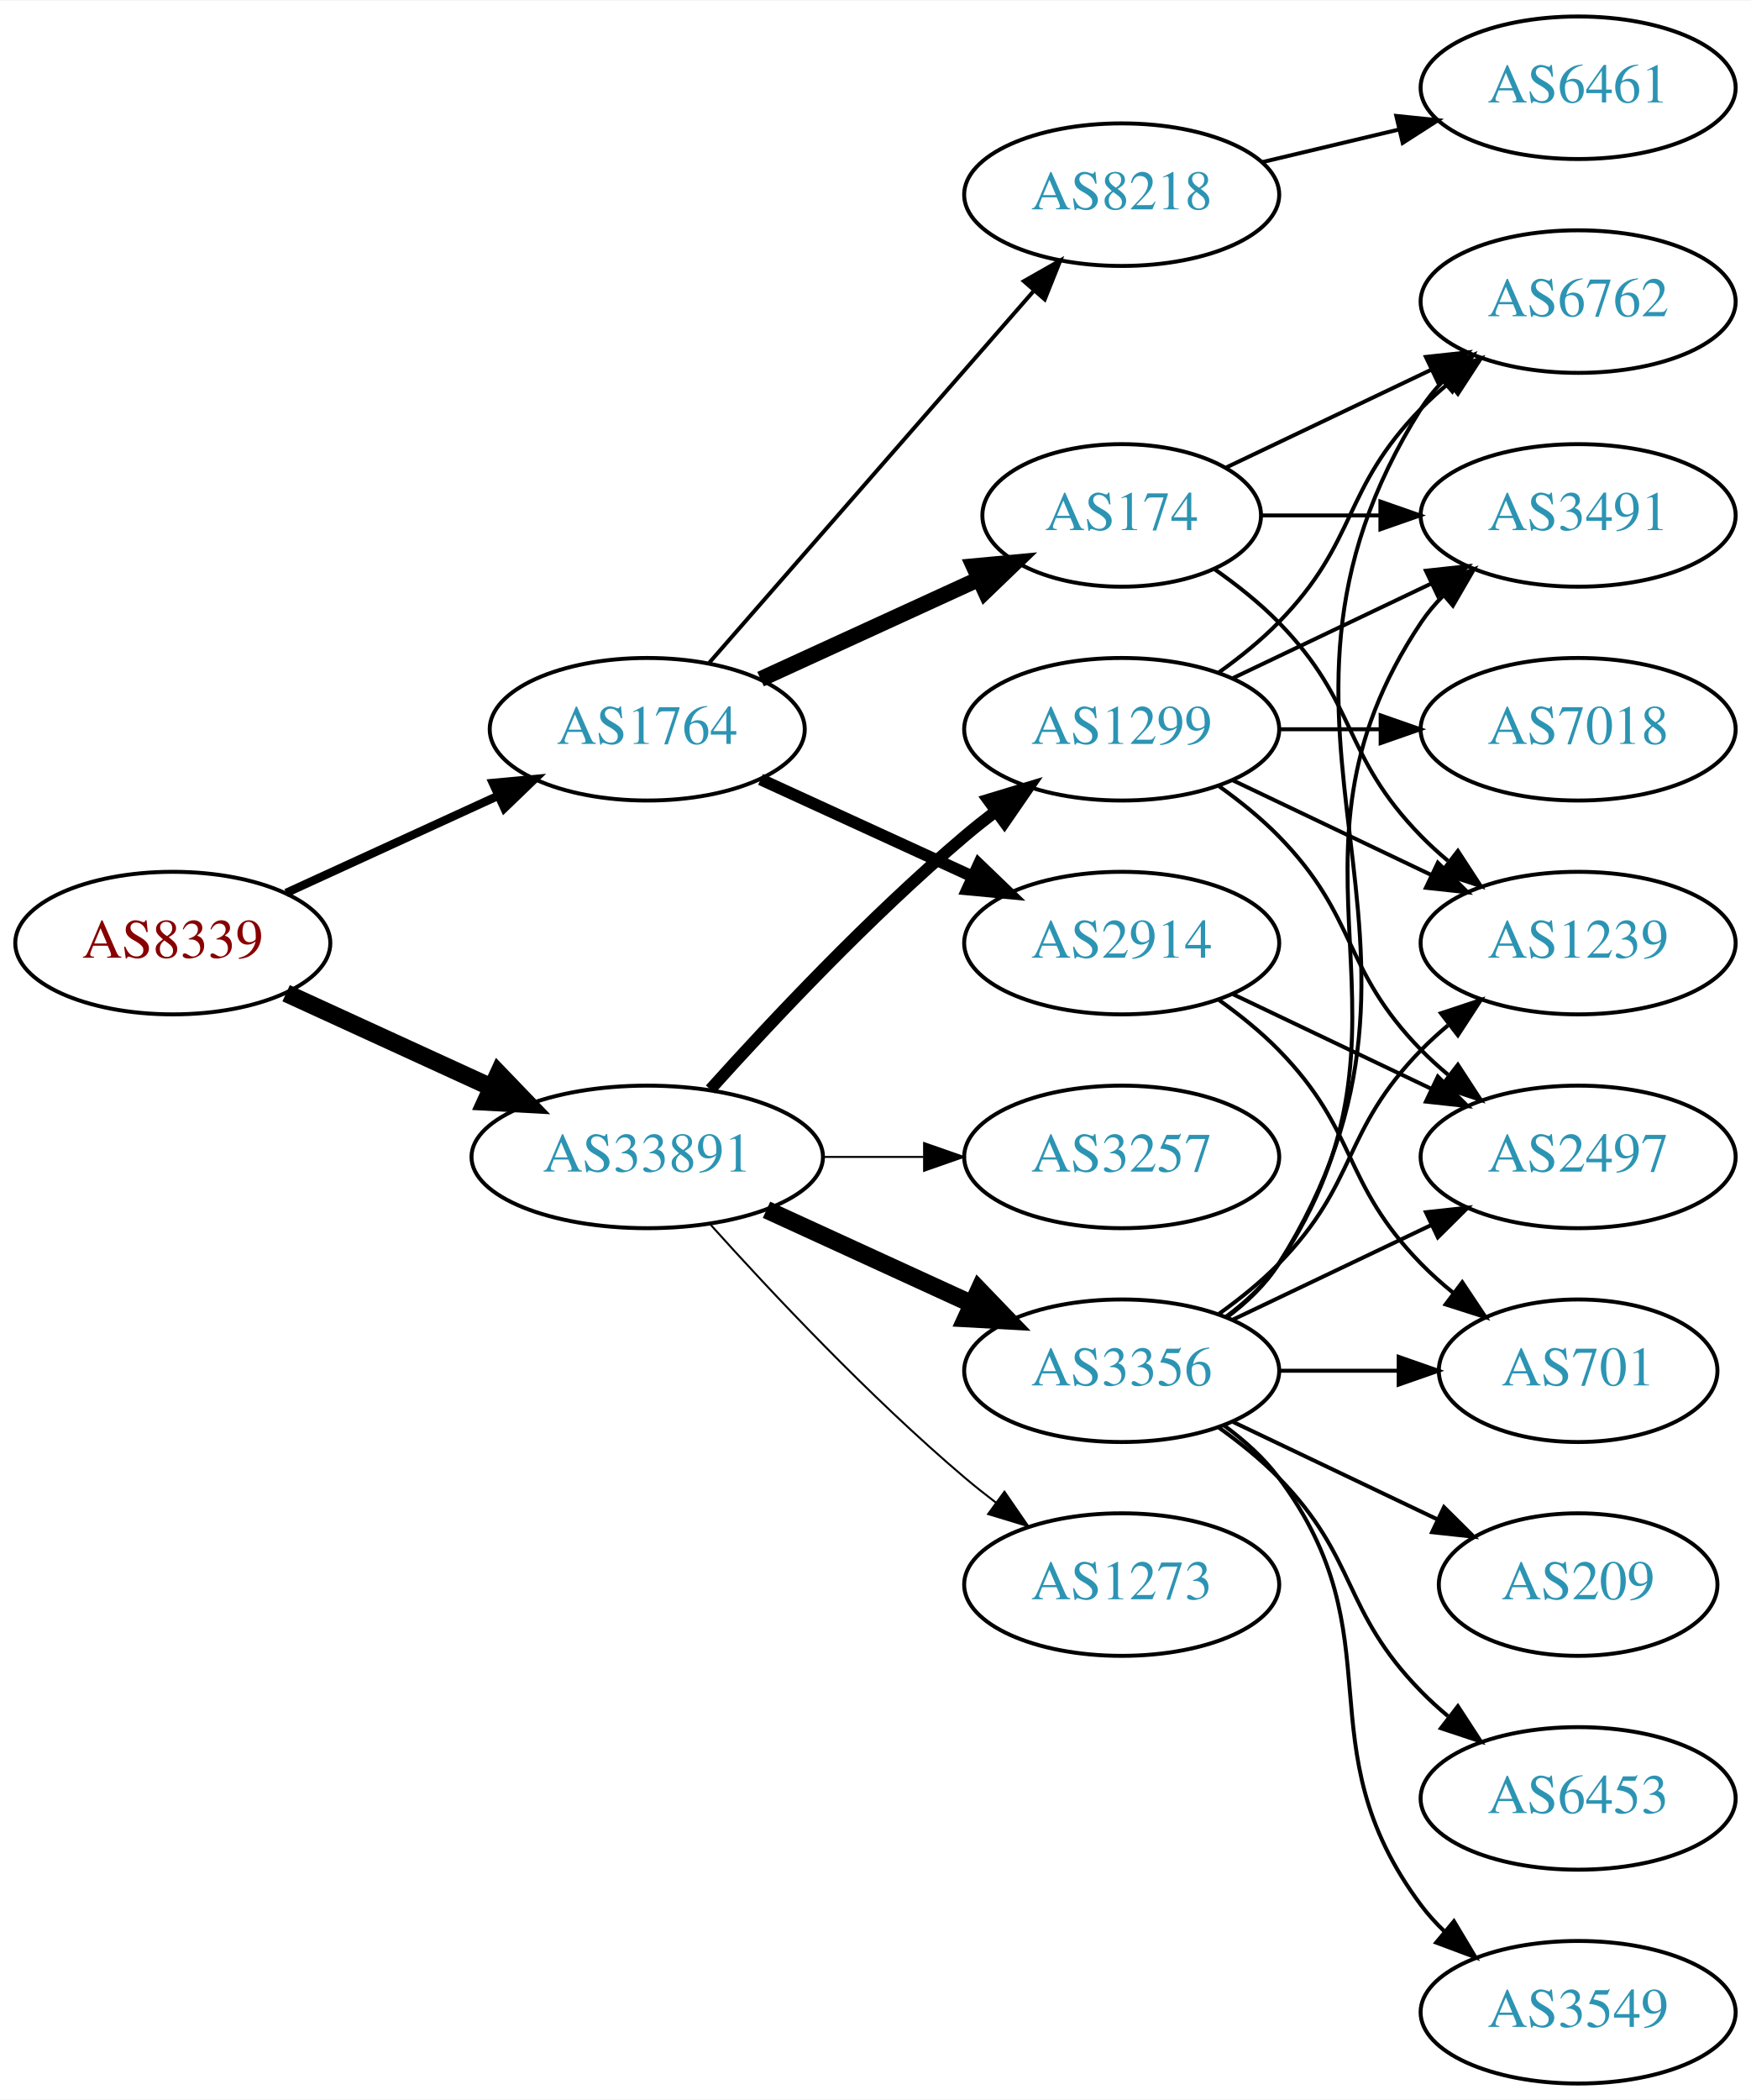
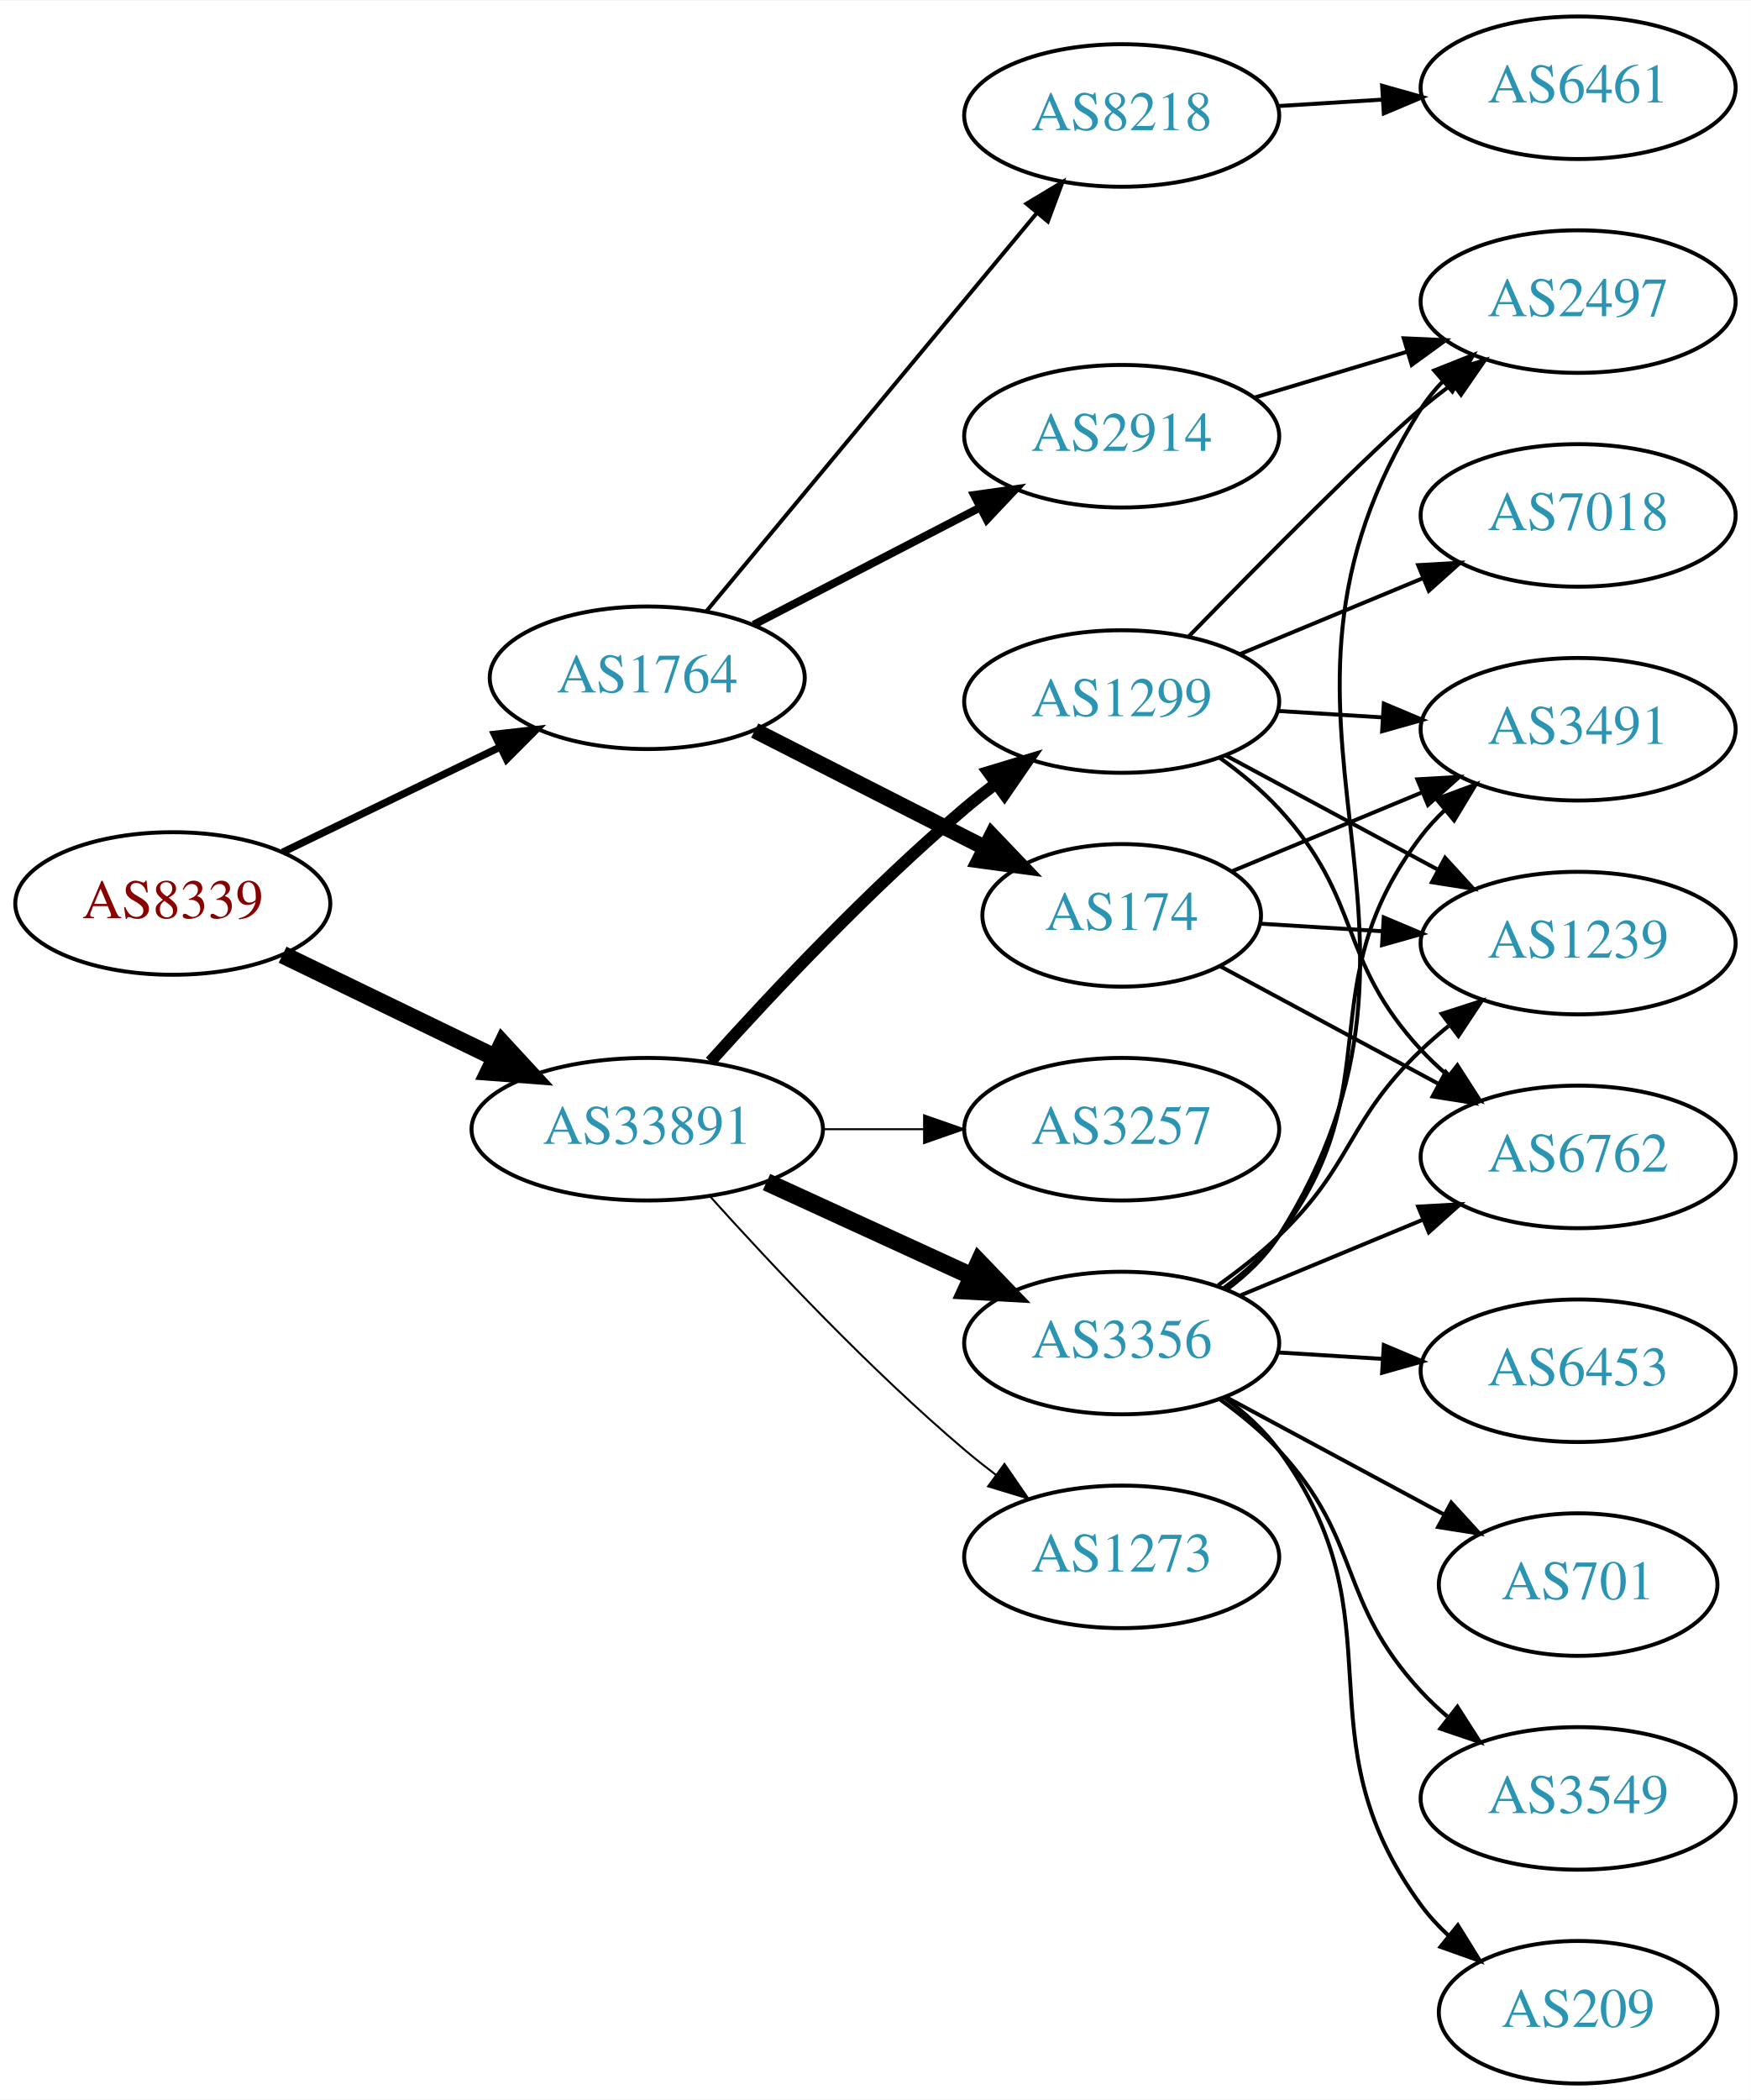
<svg xmlns="http://www.w3.org/2000/svg" xmlns:xlink="http://www.w3.org/1999/xlink" width="442pt" height="530pt" viewBox="0.00 0.00 442.27 530.00">
  <g id="graph0" class="graph" transform="scale(1 1) rotate(0) translate(4 526)">
    <polygon fill="white" stroke="none" points="-4,4 -4,-526 438.271,-526 438.271,4 -4,4" />
    <g id="node1" class="node">
      <g id="a_node1">
        <a xlink:href="/asn/8339" xlink:title="AS8339 ~ kabelplus GmbH [AT]">
-           <ellipse fill="#ffffff" stroke="black" cx="39.647" cy="-288" rx="39.794" ry="18" />
-           <text text-anchor="middle" x="39.647" y="-284.3" font-family="Times,serif" font-size="14.00" fill="#880000">AS8339</text>
+           <ellipse fill="#ffffff" stroke="black" cx="39.647" cy="-298" rx="39.794" ry="18" />
+           <text text-anchor="middle" x="39.647" y="-294.3" font-family="Times,serif" font-size="14.00" fill="#880000">AS8339</text>
        </a>
      </g>
    </g>
    <g id="node2" class="node">
      <g id="a_node2">
        <a xlink:href="/asn/1764" xlink:title="AS1764 ~ NEXTLAYER-AS [AT]">
-           <ellipse fill="#ffffff" stroke="black" cx="159.489" cy="-342" rx="39.794" ry="18" />
-           <text text-anchor="middle" x="159.489" y="-338.3" font-family="Times,serif" font-size="14.00" fill="#2c94b3">AS1764</text>
+           <ellipse fill="#ffffff" stroke="black" cx="159.489" cy="-355" rx="39.794" ry="18" />
+           <text text-anchor="middle" x="159.489" y="-351.3" font-family="Times,serif" font-size="14.00" fill="#2c94b3">AS1764</text>
        </a>
      </g>
    </g>
    <g id="edge1" class="edge">
-       <path fill="none" stroke="black" stroke-width="2.118" d="M68.275,-300.661C84.232,-307.973 104.503,-317.261 121.786,-325.181" />
-       <polygon fill="black" stroke="black" stroke-width="2.118" points="120.484,-328.435 131.033,-329.419 123.4,-322.071 120.484,-328.435" />
+       <path fill="none" stroke="black" stroke-width="1.853" d="M67.387,-310.934C83.544,-318.75 104.36,-328.818 122.014,-337.357" />
+       <polygon fill="black" stroke="black" stroke-width="1.853" points="120.92,-340.716 131.447,-341.92 123.968,-334.415 120.92,-340.716" />
    </g>
    <g id="node3" class="node">
      <g id="a_node3">
        <a xlink:href="/asn/33891" xlink:title="AS33891 ~ CORE-BACKBONE GMBH GLOBAL NETWORK [DE]">
-           <ellipse fill="#ffffff" stroke="black" cx="159.489" cy="-234" rx="44.393" ry="18" />
-           <text text-anchor="middle" x="159.489" y="-230.3" font-family="Times,serif" font-size="14.00" fill="#2c94b3">AS33891</text>
+           <ellipse fill="#ffffff" stroke="black" cx="159.489" cy="-241" rx="44.393" ry="18" />
+           <text text-anchor="middle" x="159.489" y="-237.3" font-family="Times,serif" font-size="14.00" fill="#2c94b3">AS33891</text>
        </a>
      </g>
    </g>
    <g id="edge2" class="edge">
-       <path fill="none" stroke="black" stroke-width="4.5" d="M68.275,-275.339C83.773,-268.238 103.34,-259.272 120.286,-251.506" />
-       <polygon fill="black" stroke="black" stroke-width="4.5" points="121.938,-255.08 129.389,-247.335 118.658,-247.921 121.938,-255.08" />
+       <path fill="none" stroke="black" stroke-width="4.5" d="M67.387,-285.066C83.201,-277.417 103.476,-267.61 120.883,-259.19" />
+       <polygon fill="black" stroke="black" stroke-width="4.5" points="122.924,-262.577 130.211,-254.678 119.495,-255.488 122.924,-262.577" />
    </g>
    <g id="node4" class="node">
      <g id="a_node4">
-         <a xlink:href="/asn/174" xlink:title="AS174 ~ Cogent Communications [US]">
-           <ellipse fill="#ffffff" stroke="black" cx="279.332" cy="-396" rx="35.194" ry="18" />
-           <text text-anchor="middle" x="279.332" y="-392.3" font-family="Times,serif" font-size="14.00" fill="#2c94b3">AS174</text>
+         <a xlink:href="/asn/2914" xlink:title="AS2914 ~ NTT America, Inc. [US]">
+           <ellipse fill="#ffffff" stroke="black" cx="279.332" cy="-416" rx="39.794" ry="18" />
+           <text text-anchor="middle" x="279.332" y="-412.3" font-family="Times,serif" font-size="14.00" fill="#2c94b3">AS2914</text>
        </a>
      </g>
    </g>
    <g id="edge3" class="edge">
-       <path fill="none" stroke="black" stroke-width="4" d="M188.118,-354.661C204.534,-362.183 225.516,-371.798 243.113,-379.861" />
-       <polygon fill="black" stroke="black" stroke-width="4" points="241.941,-383.174 252.49,-384.158 244.857,-376.811 241.941,-383.174" />
+       <path fill="none" stroke="black" stroke-width="2" d="M186.35,-368.387C203.158,-377.087 225.274,-388.535 243.607,-398.025" />
+       <polygon fill="black" stroke="black" stroke-width="2" points="242.041,-401.156 252.531,-402.645 245.259,-394.939 242.041,-401.156" />
    </g>
    <g id="node5" class="node">
      <g id="a_node5">
-         <a xlink:href="/asn/2914" xlink:title="AS2914 ~ NTT America, Inc. [US]">
-           <ellipse fill="#ffffff" stroke="black" cx="279.332" cy="-288" rx="39.794" ry="18" />
-           <text text-anchor="middle" x="279.332" y="-284.3" font-family="Times,serif" font-size="14.00" fill="#2c94b3">AS2914</text>
+         <a xlink:href="/asn/174" xlink:title="AS174 ~ Cogent Communications [US]">
+           <ellipse fill="#ffffff" stroke="black" cx="279.332" cy="-295" rx="35.194" ry="18" />
+           <text text-anchor="middle" x="279.332" y="-291.3" font-family="Times,serif" font-size="14.00" fill="#2c94b3">AS174</text>
        </a>
      </g>
    </g>
    <g id="edge4" class="edge">
-       <path fill="none" stroke="black" stroke-width="3" d="M188.118,-329.339C204.075,-322.027 224.345,-312.739 241.628,-304.819" />
-       <polygon fill="black" stroke="black" stroke-width="3" points="243.243,-307.929 250.876,-300.581 240.327,-301.565 243.243,-307.929" />
+       <path fill="none" stroke="black" stroke-width="4" d="M186.642,-341.684C203.812,-332.942 226.426,-321.428 244.899,-312.022" />
+       <polygon fill="black" stroke="black" stroke-width="4" points="246.538,-315.116 253.861,-307.459 243.361,-308.878 246.538,-315.116" />
    </g>
    <g id="node6" class="node">
      <g id="a_node6">
        <a xlink:href="/asn/8218" xlink:title="AS8218 ~ legacy Neotelecoms [FR]">
-           <ellipse fill="#ffffff" stroke="black" cx="279.332" cy="-477" rx="39.794" ry="18" />
-           <text text-anchor="middle" x="279.332" y="-473.3" font-family="Times,serif" font-size="14.00" fill="#2c94b3">AS8218</text>
+           <ellipse fill="#ffffff" stroke="black" cx="279.332" cy="-497" rx="39.794" ry="18" />
+           <text text-anchor="middle" x="279.332" y="-493.3" font-family="Times,serif" font-size="14.00" fill="#2c94b3">AS8218</text>
        </a>
      </g>
    </g>
    <g id="edge5" class="edge">
-       <path fill="none" stroke="black" d="M175.176,-358.825C195.752,-382.397 233.29,-425.4 256.963,-452.52" />
-       <polygon fill="black" stroke="black" points="254.617,-455.155 263.83,-460.387 259.891,-450.552 254.617,-455.155" />
+       <path fill="none" stroke="black" d="M174.47,-371.847C195.112,-396.721 233.872,-443.426 257.761,-472.212" />
+       <polygon fill="black" stroke="black" points="255.289,-474.715 264.369,-480.175 260.676,-470.245 255.289,-474.715" />
+     </g>
+     <g id="node12" class="node">
+       <g id="a_node12">
+         <a xlink:href="/asn/1299" xlink:title="AS1299 ~ Telia Carrier [EU]">
+           <ellipse fill="#ffffff" stroke="black" cx="279.332" cy="-349" rx="39.794" ry="18" />
+           <text text-anchor="middle" x="279.332" y="-345.3" font-family="Times,serif" font-size="14.00" fill="#2c94b3">AS1299</text>
+         </a>
+       </g>
+     </g>
+     <g id="edge11" class="edge">
+       <path fill="none" stroke="black" stroke-width="3" d="M175.421,-258.044C190.748,-275.097 215.683,-301.65 239.685,-322 242.182,-324.117 244.843,-326.232 247.554,-328.293" />
+       <polygon fill="black" stroke="black" stroke-width="3" points="245.591,-331.194 255.73,-334.266 249.72,-325.541 245.591,-331.194" />
    </g>
    <g id="node13" class="node">
      <g id="a_node13">
-         <a xlink:href="/asn/3257" xlink:title="AS3257 ~ GTT [DE]">
-           <ellipse fill="#ffffff" stroke="black" cx="279.332" cy="-234" rx="39.794" ry="18" />
-           <text text-anchor="middle" x="279.332" y="-230.3" font-family="Times,serif" font-size="14.00" fill="#2c94b3">AS3257</text>
+         <a xlink:href="/asn/3356" xlink:title="AS3356 ~ Level 3 Parent, LLC [US]">
+           <ellipse fill="#ffffff" stroke="black" cx="279.332" cy="-187" rx="39.794" ry="18" />
+           <text text-anchor="middle" x="279.332" y="-183.3" font-family="Times,serif" font-size="14.00" fill="#2c94b3">AS3356</text>
        </a>
      </g>
    </g>
    <g id="edge12" class="edge">
-       <path fill="none" stroke="black" stroke-width="0.5" d="M203.7,-234C212.013,-234 220.775,-234 229.258,-234" />
-       <polygon fill="black" stroke="black" stroke-width="0.5" points="229.416,-237.5 239.416,-234 229.416,-230.5 229.416,-237.5" />
+       <path fill="none" stroke="black" stroke-width="4.5" d="M189.619,-227.652C205.23,-220.498 224.628,-211.609 241.3,-203.97" />
+       <polygon fill="black" stroke="black" stroke-width="4.5" points="243.301,-207.384 250.752,-199.638 240.02,-200.225 243.301,-207.384" />
    </g>
    <g id="node14" class="node">
      <g id="a_node14">
-         <a xlink:href="/asn/3356" xlink:title="AS3356 ~ Level 3 Parent, LLC [US]">
-           <ellipse fill="#ffffff" stroke="black" cx="279.332" cy="-180" rx="39.794" ry="18" />
-           <text text-anchor="middle" x="279.332" y="-176.3" font-family="Times,serif" font-size="14.00" fill="#2c94b3">AS3356</text>
+         <a xlink:href="/asn/3257" xlink:title="AS3257 ~ GTT [DE]">
+           <ellipse fill="#ffffff" stroke="black" cx="279.332" cy="-241" rx="39.794" ry="18" />
+           <text text-anchor="middle" x="279.332" y="-237.3" font-family="Times,serif" font-size="14.00" fill="#2c94b3">AS3257</text>
        </a>
      </g>
    </g>
    <g id="edge13" class="edge">
-       <path fill="none" stroke="black" stroke-width="4.5" d="M189.619,-220.652C205.23,-213.498 224.628,-204.609 241.3,-196.97" />
-       <polygon fill="black" stroke="black" stroke-width="4.5" points="243.301,-200.384 250.752,-192.638 240.02,-193.225 243.301,-200.384" />
+       <path fill="none" stroke="black" stroke-width="0.5" d="M203.7,-241C212.013,-241 220.775,-241 229.258,-241" />
+       <polygon fill="black" stroke="black" stroke-width="0.5" points="229.416,-244.5 239.416,-241 229.416,-237.5 229.416,-244.5" />
    </g>
    <g id="node15" class="node">
      <g id="a_node15">
-         <a xlink:href="/asn/1299" xlink:title="AS1299 ~ Telia Carrier [EU]">
-           <ellipse fill="#ffffff" stroke="black" cx="279.332" cy="-342" rx="39.794" ry="18" />
-           <text text-anchor="middle" x="279.332" y="-338.3" font-family="Times,serif" font-size="14.00" fill="#2c94b3">AS1299</text>
+         <a xlink:href="/asn/1273" xlink:title="AS1273 ~ Vodafone Group PLC [EU]">
+           <ellipse fill="#ffffff" stroke="black" cx="279.332" cy="-133" rx="39.794" ry="18" />
+           <text text-anchor="middle" x="279.332" y="-129.3" font-family="Times,serif" font-size="14.00" fill="#2c94b3">AS1273</text>
        </a>
      </g>
    </g>
    <g id="edge14" class="edge">
-       <path fill="none" stroke="black" stroke-width="3" d="M175.421,-251.044C190.748,-268.097 215.683,-294.65 239.685,-315 242.182,-317.117 244.843,-319.232 247.554,-321.293" />
-       <polygon fill="black" stroke="black" stroke-width="3" points="245.591,-324.194 255.73,-327.266 249.72,-318.541 245.591,-324.194" />
-     </g>
-     <g id="node16" class="node">
-       <g id="a_node16">
-         <a xlink:href="/asn/1273" xlink:title="AS1273 ~ Vodafone Group PLC [EU]">
-           <ellipse fill="#ffffff" stroke="black" cx="279.332" cy="-126" rx="39.794" ry="18" />
-           <text text-anchor="middle" x="279.332" y="-122.3" font-family="Times,serif" font-size="14.00" fill="#2c94b3">AS1273</text>
-         </a>
-       </g>
-     </g>
-     <g id="edge15" class="edge">
-       <path fill="none" stroke="black" stroke-width="0.5" d="M175.421,-216.956C190.748,-199.903 215.683,-173.35 239.685,-153 242.182,-150.883 244.843,-148.768 247.554,-146.707" />
-       <polygon fill="black" stroke="black" stroke-width="0.5" points="249.72,-149.459 255.73,-140.734 245.591,-143.806 249.72,-149.459" />
+       <path fill="none" stroke="black" stroke-width="0.5" d="M175.421,-223.956C190.748,-206.903 215.683,-180.35 239.685,-160 242.182,-157.883 244.843,-155.768 247.554,-153.707" />
+       <polygon fill="black" stroke="black" stroke-width="0.5" points="249.72,-156.459 255.73,-147.734 245.591,-150.806 249.72,-156.459" />
    </g>
    <g id="node7" class="node">
      <g id="a_node7">
-         <a xlink:href="/asn/3491" xlink:title="AS3491 ~ PCCW Global, Inc. [US]">
-           <ellipse fill="#ffffff" stroke="black" cx="394.625" cy="-396" rx="39.794" ry="18" />
-           <text text-anchor="middle" x="394.625" y="-392.3" font-family="Times,serif" font-size="14.00" fill="#2c94b3">AS3491</text>
+         <a xlink:href="/asn/2497" xlink:title="AS2497 ~ Internet Initiative Japan Inc. [JP]">
+           <ellipse fill="#ffffff" stroke="black" cx="394.625" cy="-450" rx="39.794" ry="18" />
+           <text text-anchor="middle" x="394.625" y="-446.3" font-family="Times,serif" font-size="14.00" fill="#2c94b3">AS2497</text>
        </a>
      </g>
    </g>
    <g id="edge6" class="edge">
-       <path fill="none" stroke="black" d="M314.631,-396C324.008,-396 334.358,-396 344.393,-396" />
-       <polygon fill="black" stroke="black" points="344.681,-399.5 354.681,-396 344.681,-392.5 344.681,-399.5" />
+       <path fill="none" stroke="black" d="M312.797,-425.743C324.767,-429.335 338.51,-433.46 351.228,-437.277" />
+       <polygon fill="black" stroke="black" points="350.571,-440.733 361.155,-440.256 352.583,-434.029 350.571,-440.733" />
    </g>
    <g id="node8" class="node">
      <g id="a_node8">
+         <a xlink:href="/asn/6762" xlink:title="AS6762 ~ TELECOM ITALIA SPARKLE S.p.A. [IT]">
+           <ellipse fill="#ffffff" stroke="black" cx="394.625" cy="-234" rx="39.794" ry="18" />
+           <text text-anchor="middle" x="394.625" y="-230.3" font-family="Times,serif" font-size="14.00" fill="#2c94b3">AS6762</text>
+         </a>
+       </g>
+     </g>
+     <g id="edge7" class="edge">
+       <path fill="none" stroke="black" d="M304.082,-282.212C320.105,-273.585 341.503,-262.064 359.363,-252.447" />
+       <polygon fill="black" stroke="black" points="361.187,-255.44 368.333,-247.618 357.869,-249.277 361.187,-255.44" />
+     </g>
+     <g id="node9" class="node">
+       <g id="a_node9">
+         <a xlink:href="/asn/3491" xlink:title="AS3491 ~ PCCW Global, Inc. [US]">
+           <ellipse fill="#ffffff" stroke="black" cx="394.625" cy="-342" rx="39.794" ry="18" />
+           <text text-anchor="middle" x="394.625" y="-338.3" font-family="Times,serif" font-size="14.00" fill="#2c94b3">AS3491</text>
+         </a>
+       </g>
+     </g>
+     <g id="edge8" class="edge">
+       <path fill="none" stroke="black" d="M307.18,-306.138C321.486,-312.073 339.336,-319.478 355.095,-326.016" />
+       <polygon fill="black" stroke="black" points="354.009,-329.354 364.587,-329.954 356.691,-322.889 354.009,-329.354" />
+     </g>
+     <g id="node10" class="node">
+       <g id="a_node10">
        <a xlink:href="/asn/1239" xlink:title="AS1239 ~ Sprint [US]">
          <ellipse fill="#ffffff" stroke="black" cx="394.625" cy="-288" rx="39.794" ry="18" />
          <text text-anchor="middle" x="394.625" y="-284.3" font-family="Times,serif" font-size="14.00" fill="#2c94b3">AS1239</text>
        </a>
      </g>
    </g>
-     <g id="edge7" class="edge">
-       <path fill="none" stroke="black" d="M302.714,-382.468C308.356,-378.51 314.17,-373.914 318.978,-369 339.151,-348.383 334.806,-335.617 354.978,-315 357.071,-312.861 359.354,-310.782 361.731,-308.79" />
-       <polygon fill="black" stroke="black" points="364.249,-311.268 370.031,-302.389 359.974,-305.725 364.249,-311.268" />
-     </g>
-     <g id="node9" class="node">
-       <g id="a_node9">
-         <a xlink:href="/asn/6762" xlink:title="AS6762 ~ TELECOM ITALIA SPARKLE S.p.A. [IT]">
-           <ellipse fill="#ffffff" stroke="black" cx="394.625" cy="-450" rx="39.794" ry="18" />
-           <text text-anchor="middle" x="394.625" y="-446.3" font-family="Times,serif" font-size="14.00" fill="#2c94b3">AS6762</text>
-         </a>
-       </g>
-     </g>
-     <g id="edge8" class="edge">
-       <path fill="none" stroke="black" d="M305.757,-408.119C321.059,-415.413 340.783,-424.814 357.665,-432.86" />
-       <polygon fill="black" stroke="black" points="356.172,-436.026 366.705,-437.169 359.184,-429.707 356.172,-436.026" />
-     </g>
-     <g id="node10" class="node">
-       <g id="a_node10">
-         <a xlink:href="/asn/701" xlink:title="AS701 ~ UUNET [US]">
-           <ellipse fill="#ffffff" stroke="black" cx="394.625" cy="-180" rx="35.194" ry="18" />
-           <text text-anchor="middle" x="394.625" y="-176.3" font-family="Times,serif" font-size="14.00" fill="#2c94b3">AS701</text>
-         </a>
-       </g>
-     </g>
    <g id="edge9" class="edge">
-       <path fill="none" stroke="black" d="M303.926,-273.611C309.182,-269.852 314.513,-265.563 318.978,-261 339.151,-240.383 334.806,-227.617 354.978,-207 357.457,-204.466 360.204,-202.017 363.056,-199.696" />
-       <polygon fill="black" stroke="black" points="365.359,-202.343 371.242,-193.532 361.148,-196.752 365.359,-202.343" />
+       <path fill="none" stroke="black" d="M314.323,-292.9C324.002,-292.302 334.738,-291.638 345.102,-290.998" />
+       <polygon fill="black" stroke="black" points="345.526,-294.479 355.291,-290.369 345.094,-287.492 345.526,-294.479" />
    </g>
    <g id="node11" class="node">
      <g id="a_node11">
-         <a xlink:href="/asn/2497" xlink:title="AS2497 ~ Internet Initiative Japan Inc. [JP]">
-           <ellipse fill="#ffffff" stroke="black" cx="394.625" cy="-234" rx="39.794" ry="18" />
-           <text text-anchor="middle" x="394.625" y="-230.3" font-family="Times,serif" font-size="14.00" fill="#2c94b3">AS2497</text>
-         </a>
-       </g>
-     </g>
-     <g id="edge10" class="edge">
-       <path fill="none" stroke="black" d="M307.468,-275.066C322.462,-267.919 341.283,-258.948 357.506,-251.215" />
-       <polygon fill="black" stroke="black" points="359.188,-254.291 366.71,-246.829 356.177,-247.972 359.188,-254.291" />
-     </g>
-     <g id="node12" class="node">
-       <g id="a_node12">
        <a xlink:href="/asn/6461" xlink:title="AS6461 ~ Zayo Bandwidth [US]">
          <ellipse fill="#ffffff" stroke="black" cx="394.625" cy="-504" rx="39.794" ry="18" />
          <text text-anchor="middle" x="394.625" y="-500.3" font-family="Times,serif" font-size="14.00" fill="#2c94b3">AS6461</text>
        </a>
      </g>
    </g>
-     <g id="edge11" class="edge">
-       <path fill="none" stroke="black" d="M314.939,-485.248C325.81,-487.838 337.964,-490.735 349.407,-493.462" />
-       <polygon fill="black" stroke="black" points="348.69,-496.889 359.229,-495.803 350.313,-490.08 348.69,-496.889" />
-     </g>
-     <g id="edge23" class="edge">
-       <path fill="none" stroke="black" d="M305.651,-193.607C310.707,-197.351 315.518,-201.831 318.978,-207 360.003,-268.294 313.954,-307.706 354.978,-369 356.6,-371.423 358.519,-373.695 360.621,-375.81" />
-       <polygon fill="black" stroke="black" points="358.434,-378.546 368.306,-382.393 362.988,-373.229 358.434,-378.546" />
+     <g id="edge10" class="edge">
+       <path fill="none" stroke="black" d="M318.687,-499.37C327.177,-499.894 336.281,-500.457 345.115,-501.003" />
+       <polygon fill="black" stroke="black" points="345.111,-504.509 355.308,-501.633 345.543,-497.522 345.111,-504.509" />
+     </g>
+     <g id="edge19" class="edge">
+       <path fill="none" stroke="black" d="M296.234,-365.408C314.4,-384.035 343.139,-413.12 354.978,-423 357.492,-425.098 360.163,-427.199 362.882,-429.252" />
+       <polygon fill="black" stroke="black" points="360.925,-432.156 371.07,-435.211 365.044,-426.496 360.925,-432.156" />
+     </g>
+     <g id="edge18" class="edge">
+       <path fill="none" stroke="black" d="M304.11,-334.786C309.358,-331.02 314.64,-326.684 318.978,-322 340.369,-298.903 333.587,-284.097 354.978,-261 357.011,-258.804 359.252,-256.685 361.6,-254.665" />
+       <polygon fill="black" stroke="black" points="364.127,-257.133 369.847,-248.214 359.814,-251.619 364.127,-257.133" />
+     </g>
+     <g id="edge17" class="edge">
+       <path fill="none" stroke="black" d="M318.687,-346.63C327.177,-346.106 336.281,-345.543 345.115,-344.997" />
+       <polygon fill="black" stroke="black" points="345.543,-348.478 355.308,-344.367 345.111,-341.491 345.543,-348.478" />
+     </g>
+     <g id="edge16" class="edge">
+       <path fill="none" stroke="black" d="M305.475,-335.462C321.206,-326.992 341.69,-315.963 358.952,-306.669" />
+       <polygon fill="black" stroke="black" points="361.014,-309.533 368.16,-301.711 357.696,-303.37 361.014,-309.533" />
+     </g>
+     <g id="node16" class="node">
+       <g id="a_node16">
+         <a xlink:href="/asn/7018" xlink:title="AS7018 ~ AT&amp;T Services, Inc. [US]">
+           <ellipse fill="#ffffff" stroke="black" cx="394.625" cy="-396" rx="39.794" ry="18" />
+           <text text-anchor="middle" x="394.625" y="-392.3" font-family="Times,serif" font-size="14.00" fill="#2c94b3">AS7018</text>
+         </a>
+       </g>
+     </g>
+     <g id="edge15" class="edge">
+       <path fill="none" stroke="black" d="M309.213,-360.982C323.196,-366.782 340.177,-373.827 355.231,-380.072" />
+       <polygon fill="black" stroke="black" points="354.218,-383.441 364.796,-384.04 356.9,-376.975 354.218,-383.441" />
+     </g>
+     <g id="edge21" class="edge">
+       <path fill="none" stroke="black" d="M305.836,-200.486C310.883,-204.236 315.644,-208.749 318.978,-214 369.507,-293.569 304.449,-343.431 354.978,-423 356.541,-425.461 358.418,-427.761 360.49,-429.895" />
+       <polygon fill="black" stroke="black" points="358.272,-432.605 368.12,-436.514 362.86,-427.317 358.272,-432.605" />
+     </g>
+     <g id="edge26" class="edge">
+       <path fill="none" stroke="black" d="M309.213,-198.982C323.196,-204.782 340.177,-211.827 355.231,-218.072" />
+       <polygon fill="black" stroke="black" points="354.218,-221.441 364.796,-222.04 356.9,-214.975 354.218,-221.441" />
+     </g>
+     <g id="edge27" class="edge">
+       <path fill="none" stroke="black" d="M305.186,-200.939C310.266,-204.666 315.205,-209.054 318.978,-214 347.882,-251.889 326.074,-277.111 354.978,-315 356.747,-317.318 358.771,-319.514 360.947,-321.577" />
+       <polygon fill="black" stroke="black" points="358.837,-324.374 368.77,-328.061 363.304,-318.985 358.837,-324.374" />
    </g>
    <g id="edge22" class="edge">
-       <path fill="none" stroke="black" d="M303.926,-194.389C309.182,-198.148 314.513,-202.437 318.978,-207 339.151,-227.617 334.806,-240.383 354.978,-261 357.071,-263.139 359.354,-265.218 361.731,-267.21" />
-       <polygon fill="black" stroke="black" points="359.974,-270.275 370.031,-273.611 364.249,-264.732 359.974,-270.275" />
-     </g>
-     <g id="edge17" class="edge">
-       <path fill="none" stroke="black" d="M305.858,-193.472C310.903,-197.223 315.658,-201.74 318.978,-207 370.928,-289.3 303.028,-340.7 354.978,-423 356.534,-425.466 358.406,-427.768 360.475,-429.905" />
-       <polygon fill="black" stroke="black" points="358.254,-432.611 368.099,-436.528 362.845,-427.327 358.254,-432.611" />
-     </g>
-     <g id="edge21" class="edge">
-       <path fill="none" stroke="black" d="M319.004,-180C328.709,-180 339.2,-180 349.163,-180" />
-       <polygon fill="black" stroke="black" points="349.299,-183.5 359.299,-180 349.299,-176.5 349.299,-183.5" />
-     </g>
-     <g id="edge16" class="edge">
-       <path fill="none" stroke="black" d="M307.468,-192.934C322.462,-200.081 341.283,-209.052 357.506,-216.785" />
-       <polygon fill="black" stroke="black" points="356.177,-220.028 366.71,-221.171 359.188,-213.709 356.177,-220.028" />
+       <path fill="none" stroke="black" d="M303.712,-201.606C308.977,-205.355 314.366,-209.586 318.978,-214 337.987,-232.194 335.969,-242.806 354.978,-261 357.14,-263.069 359.473,-265.098 361.883,-267.056" />
+       <polygon fill="black" stroke="black" points="360.161,-270.142 370.244,-273.394 364.39,-264.564 360.161,-270.142" />
    </g>
    <g id="node17" class="node">
      <g id="a_node17">
        <a xlink:href="/asn/3549" xlink:title="AS3549 ~ Level 3 Parent, LLC [US]">
-           <ellipse fill="#ffffff" stroke="black" cx="394.625" cy="-18" rx="39.794" ry="18" />
-           <text text-anchor="middle" x="394.625" y="-14.3" font-family="Times,serif" font-size="14.00" fill="#2c94b3">AS3549</text>
-         </a>
-       </g>
-     </g>
-     <g id="edge18" class="edge">
-       <path fill="none" stroke="black" d="M305.262,-166.118C310.338,-162.389 315.256,-157.984 318.978,-153 349.249,-112.458 324.707,-85.542 354.978,-45 356.723,-42.664 358.73,-40.455 360.893,-38.383" />
-       <polygon fill="black" stroke="black" points="363.253,-40.973 368.694,-31.882 358.771,-35.595 363.253,-40.973" />
+           <ellipse fill="#ffffff" stroke="black" cx="394.625" cy="-72" rx="39.794" ry="18" />
+           <text text-anchor="middle" x="394.625" y="-68.3" font-family="Times,serif" font-size="14.00" fill="#2c94b3">AS3549</text>
+         </a>
+       </g>
+     </g>
+     <g id="edge20" class="edge">
+       <path fill="none" stroke="black" d="M304.11,-172.786C309.358,-169.02 314.64,-164.684 318.978,-160 340.369,-136.903 333.587,-122.097 354.978,-99 357.011,-96.804 359.252,-94.685 361.6,-92.665" />
+       <polygon fill="black" stroke="black" points="364.127,-95.133 369.847,-86.214 359.814,-89.619 364.127,-95.133" />
    </g>
    <g id="node18" class="node">
      <g id="a_node18">
        <a xlink:href="/asn/209" xlink:title="AS209 ~ CenturyLink Communications, LLC [US]">
-           <ellipse fill="#ffffff" stroke="black" cx="394.625" cy="-126" rx="35.194" ry="18" />
-           <text text-anchor="middle" x="394.625" y="-122.3" font-family="Times,serif" font-size="14.00" fill="#2c94b3">AS209</text>
-         </a>
-       </g>
-     </g>
-     <g id="edge19" class="edge">
-       <path fill="none" stroke="black" d="M307.468,-167.066C322.9,-159.71 342.385,-150.423 358.92,-142.541" />
-       <polygon fill="black" stroke="black" points="360.741,-145.551 368.262,-138.089 357.729,-139.232 360.741,-145.551" />
+           <ellipse fill="#ffffff" stroke="black" cx="394.625" cy="-18" rx="35.194" ry="18" />
+           <text text-anchor="middle" x="394.625" y="-14.3" font-family="Times,serif" font-size="14.00" fill="#2c94b3">AS209</text>
+         </a>
+       </g>
+     </g>
+     <g id="edge23" class="edge">
+       <path fill="none" stroke="black" d="M305.331,-173.169C310.403,-169.437 315.302,-165.018 318.978,-160 350.625,-116.793 323.331,-88.207 354.978,-45 356.961,-42.293 359.3,-39.76 361.83,-37.416" />
+       <polygon fill="black" stroke="black" points="364.246,-39.964 369.83,-30.96 359.85,-34.517 364.246,-39.964" />
    </g>
    <g id="node19" class="node">
      <g id="a_node19">
        <a xlink:href="/asn/6453" xlink:title="AS6453 ~ TATA COMMUNICATIONS (AMERICA) INC [US]">
-           <ellipse fill="#ffffff" stroke="black" cx="394.625" cy="-72" rx="39.794" ry="18" />
-           <text text-anchor="middle" x="394.625" y="-68.3" font-family="Times,serif" font-size="14.00" fill="#2c94b3">AS6453</text>
-         </a>
-       </g>
-     </g>
-     <g id="edge20" class="edge">
-       <path fill="none" stroke="black" d="M303.926,-165.611C309.182,-161.852 314.513,-157.563 318.978,-153 339.151,-132.383 334.806,-119.617 354.978,-99 357.071,-96.861 359.354,-94.782 361.731,-92.79" />
-       <polygon fill="black" stroke="black" points="364.249,-95.268 370.031,-86.389 359.974,-89.725 364.249,-95.268" />
-     </g>
-     <g id="edge27" class="edge">
-       <path fill="none" stroke="black" d="M307.468,-354.934C322.462,-362.081 341.283,-371.052 357.506,-378.785" />
-       <polygon fill="black" stroke="black" points="356.177,-382.028 366.71,-383.171 359.188,-375.709 356.177,-382.028" />
-     </g>
-     <g id="edge25" class="edge">
-       <path fill="none" stroke="black" d="M307.468,-329.066C322.462,-321.919 341.283,-312.948 357.506,-305.215" />
-       <polygon fill="black" stroke="black" points="359.188,-308.291 366.71,-300.829 356.177,-301.972 359.188,-308.291" />
-     </g>
-     <g id="edge26" class="edge">
-       <path fill="none" stroke="black" d="M303.926,-356.389C309.182,-360.148 314.513,-364.437 318.978,-369 339.151,-389.617 334.806,-402.383 354.978,-423 357.071,-425.139 359.354,-427.218 361.731,-429.21" />
-       <polygon fill="black" stroke="black" points="359.974,-432.275 370.031,-435.611 364.249,-426.732 359.974,-432.275" />
-     </g>
-     <g id="edge28" class="edge">
-       <path fill="none" stroke="black" d="M303.926,-327.611C309.182,-323.852 314.513,-319.563 318.978,-315 339.151,-294.383 334.806,-281.617 354.978,-261 357.071,-258.861 359.354,-256.782 361.731,-254.79" />
-       <polygon fill="black" stroke="black" points="364.249,-257.268 370.031,-248.389 359.974,-251.725 364.249,-257.268" />
+           <ellipse fill="#ffffff" stroke="black" cx="394.625" cy="-180" rx="39.794" ry="18" />
+           <text text-anchor="middle" x="394.625" y="-176.3" font-family="Times,serif" font-size="14.00" fill="#2c94b3">AS6453</text>
+         </a>
+       </g>
+     </g>
+     <g id="edge24" class="edge">
+       <path fill="none" stroke="black" d="M318.687,-184.63C327.177,-184.106 336.281,-183.543 345.115,-182.997" />
+       <polygon fill="black" stroke="black" points="345.543,-186.478 355.308,-182.367 345.111,-179.491 345.543,-186.478" />
    </g>
    <g id="node20" class="node">
      <g id="a_node20">
-         <a xlink:href="/asn/7018" xlink:title="AS7018 ~ AT&amp;T Services, Inc. [US]">
-           <ellipse fill="#ffffff" stroke="black" cx="394.625" cy="-342" rx="39.794" ry="18" />
-           <text text-anchor="middle" x="394.625" y="-338.3" font-family="Times,serif" font-size="14.00" fill="#2c94b3">AS7018</text>
-         </a>
-       </g>
-     </g>
-     <g id="edge24" class="edge">
-       <path fill="none" stroke="black" d="M319.004,-342C327.207,-342 335.971,-342 344.503,-342" />
-       <polygon fill="black" stroke="black" points="344.742,-345.5 354.742,-342 344.742,-338.5 344.742,-345.5" />
+         <a xlink:href="/asn/701" xlink:title="AS701 ~ UUNET [US]">
+           <ellipse fill="#ffffff" stroke="black" cx="394.625" cy="-126" rx="35.194" ry="18" />
+           <text text-anchor="middle" x="394.625" y="-122.3" font-family="Times,serif" font-size="14.00" fill="#2c94b3">AS701</text>
+         </a>
+       </g>
+     </g>
+     <g id="edge25" class="edge">
+       <path fill="none" stroke="black" d="M305.475,-173.462C321.796,-164.675 343.232,-153.133 360.879,-143.631" />
+       <polygon fill="black" stroke="black" points="362.569,-146.696 369.715,-138.874 359.251,-140.533 362.569,-146.696" />
    </g>
  </g>
</svg>
